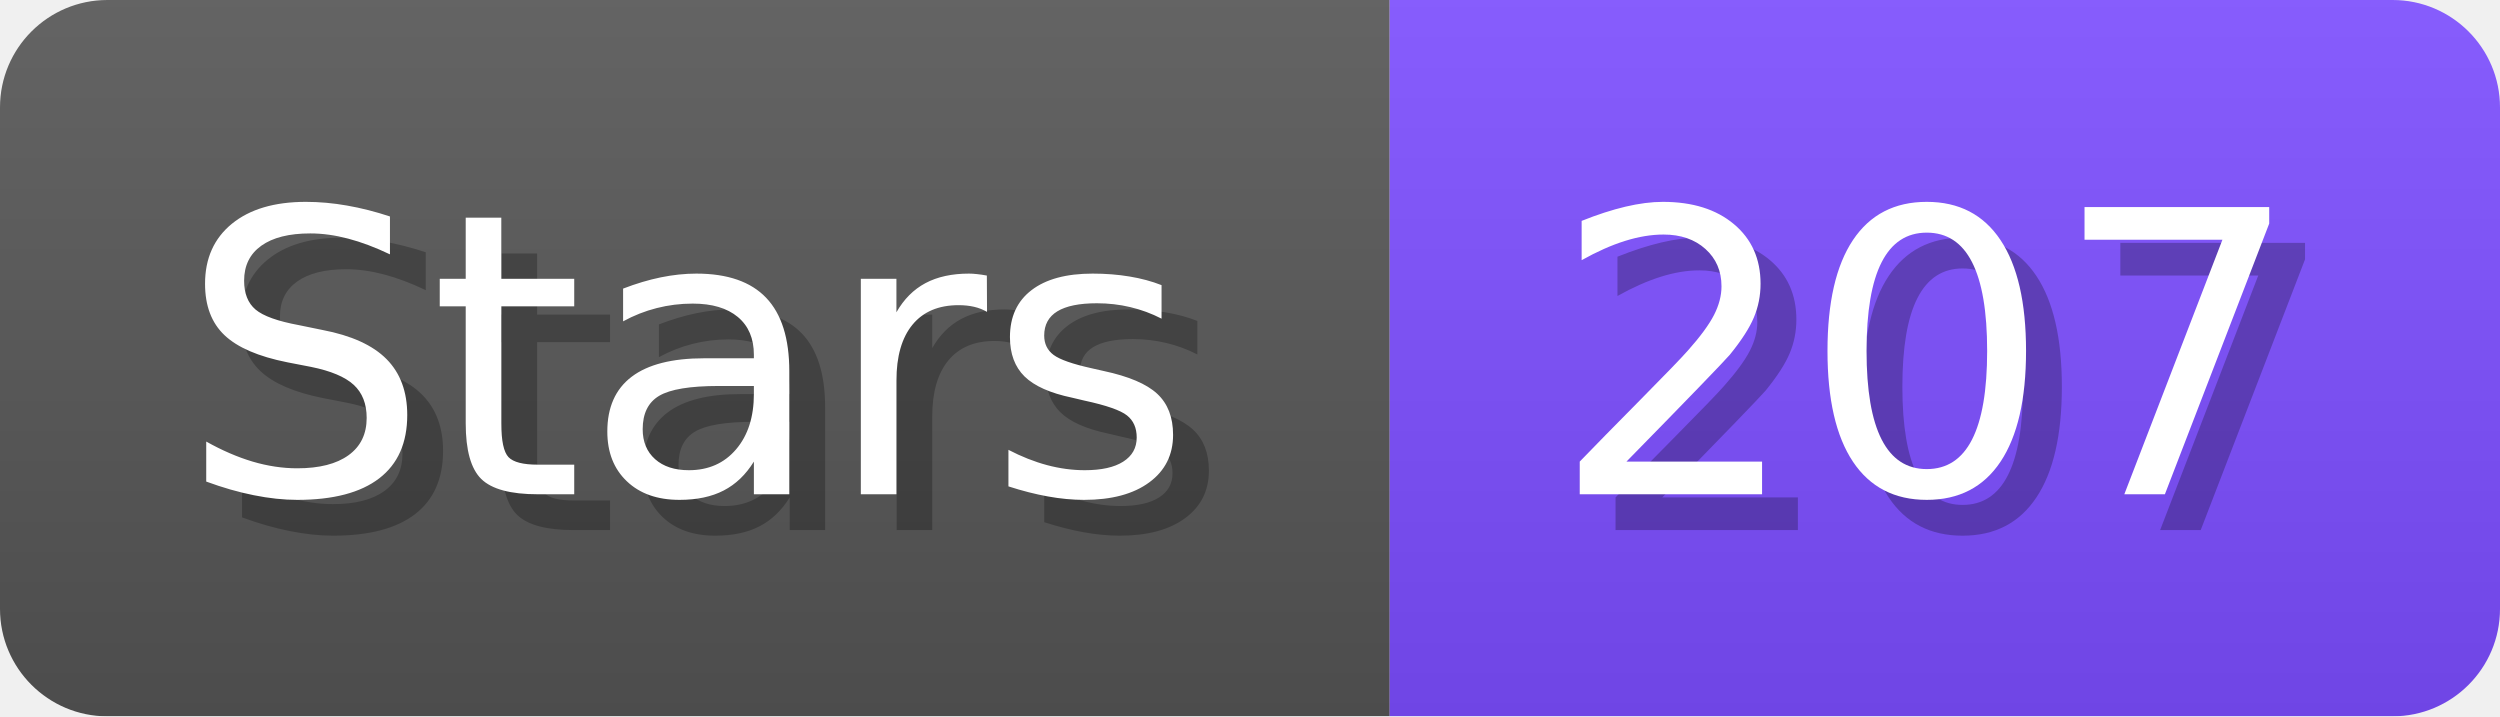
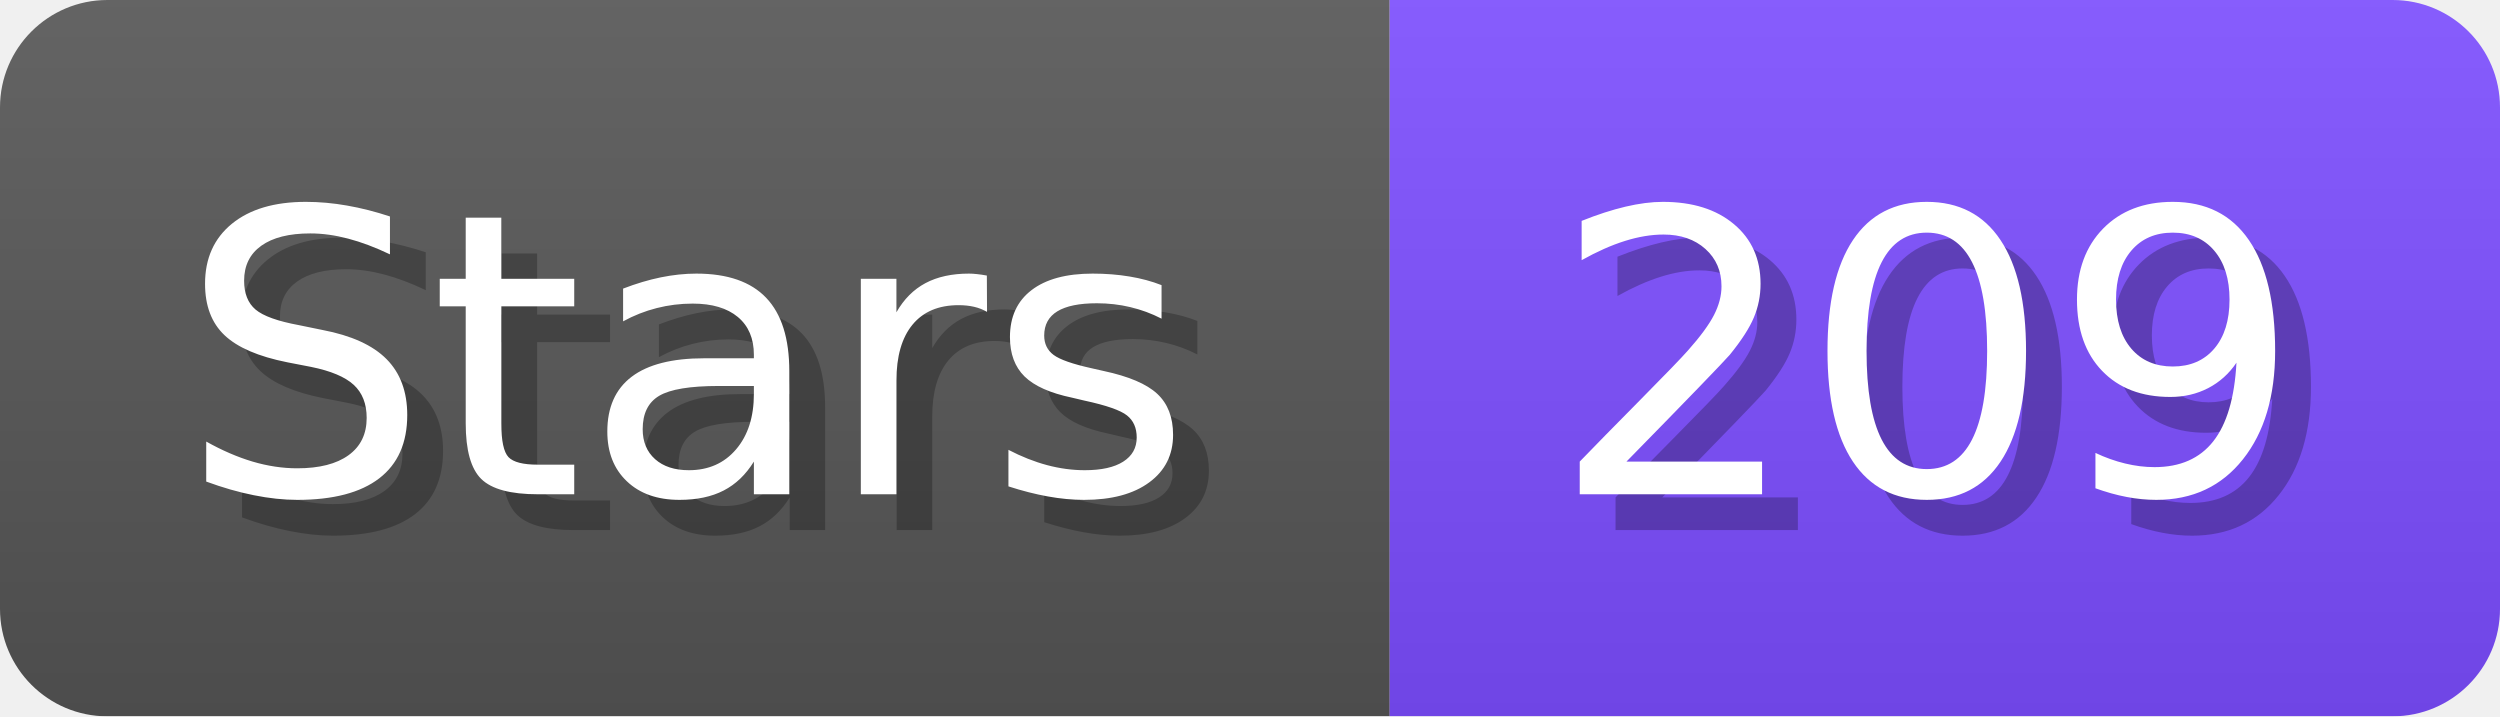
- <svg xmlns="http://www.w3.org/2000/svg" width="69.8" height="20" viewBox="0 0 698 200" role="img" aria-label="Stars: 207">
+ <svg xmlns="http://www.w3.org/2000/svg" width="69.8" height="20" viewBox="0 0 698 200" role="img" aria-label="Stars: 209">
  <linearGradient id="a" x2="0" y2="100%">
    <stop offset="0" stop-opacity=".1" stop-color="#EEE" />
    <stop offset="1" stop-opacity=".1" />
  </linearGradient>
  <mask id="m">
    <rect width="698" height="200" rx="30" fill="#FFF" />
  </mask>
  <g mask="url(#m)">
    <rect width="388" height="200" fill="#555" />
    <rect width="310" height="200" fill="#7C4DFF" x="388" />
    <rect width="698" height="200" fill="url(#a)" />
  </g>
  <g aria-hidden="true" fill="#fff" text-anchor="start" font-family="Verdana,DejaVu Sans,sans-serif" font-size="110">
    <text x="60" y="148" textLength="288" fill="#000" opacity="0.25">Stars</text>
    <text x="50" y="138" textLength="288">Stars</text>
-     <text x="443" y="148" textLength="210" fill="#000" opacity="0.25">207</text>
-     <text x="433" y="138" textLength="210">207</text>
+     <text x="443" y="148" textLength="210" fill="#000" opacity="0.25">209</text>
+     <text x="433" y="138" textLength="210">209</text>
  </g>
</svg>
